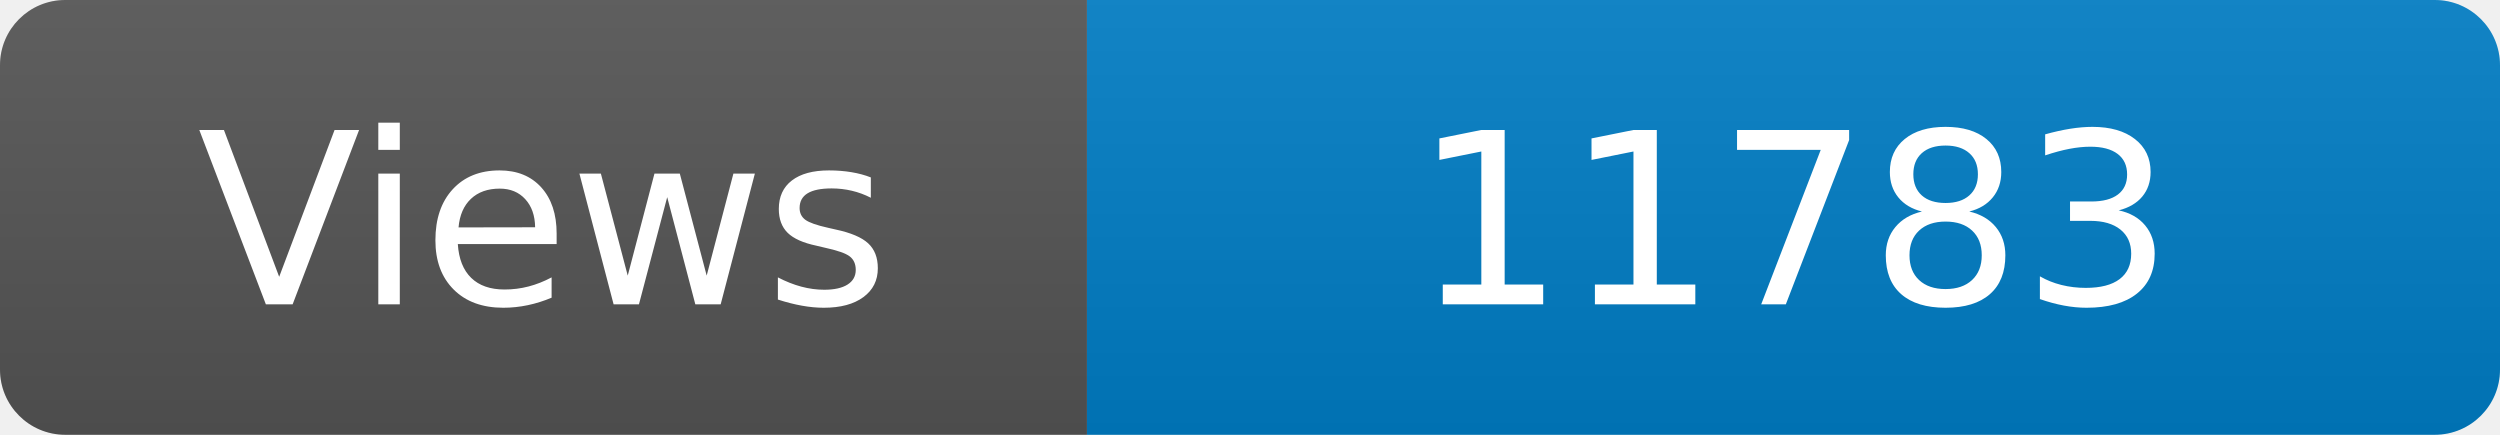
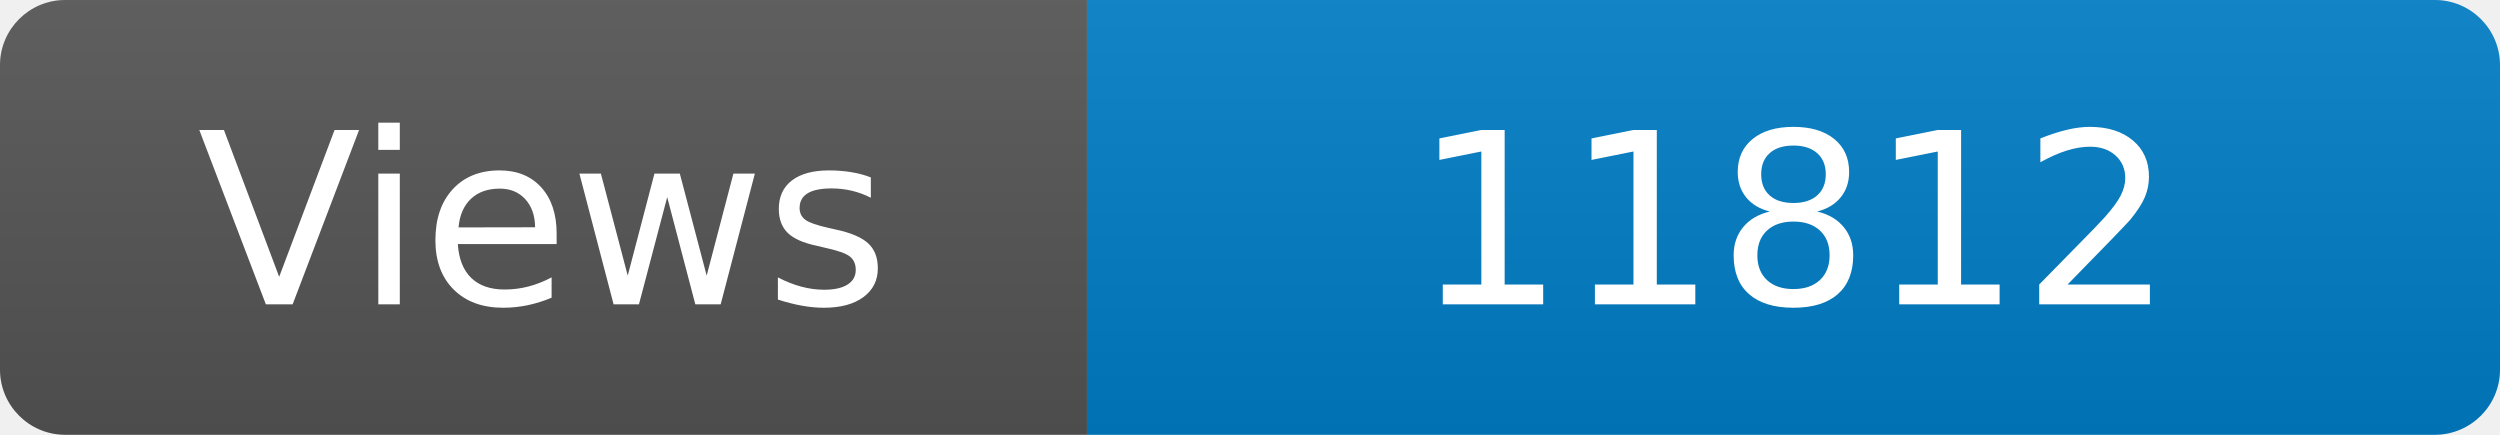
<svg xmlns="http://www.w3.org/2000/svg" width="115" height="20" role="img" aria-label="Maintained?: yes">
  <linearGradient id="s" x2="0" y2="100%">
    <stop offset="0" stop-color="#bbb" stop-opacity=".1" />
    <stop offset="1" stop-opacity=".1" />
  </linearGradient>
  <clipPath id="r">
    <rect width="115" height="20" rx="3" fill="#fff" />
  </clipPath>
  <g clip-path="url(#r)">
    <rect width="50" height="20" fill="#555" />
    <rect x="50" width="160" height="20" fill="#007ec6" />
    <rect width="115" height="20" fill="url(#s)" />
  </g>
  <g fill="#fff" text-anchor="middle" font-family="Verdana,Geneva,DejaVu Sans,sans-serif" font-size="110">
    <text x="250" y="140" transform="scale(.1)" fill="#fff">Views</text>
-     <text x="825" y="140" transform="scale(.1)" fill="#fff">11783</text>
+     <text x="825" y="140" transform="scale(.1)" fill="#fff">11812</text>
  </g>
</svg>
